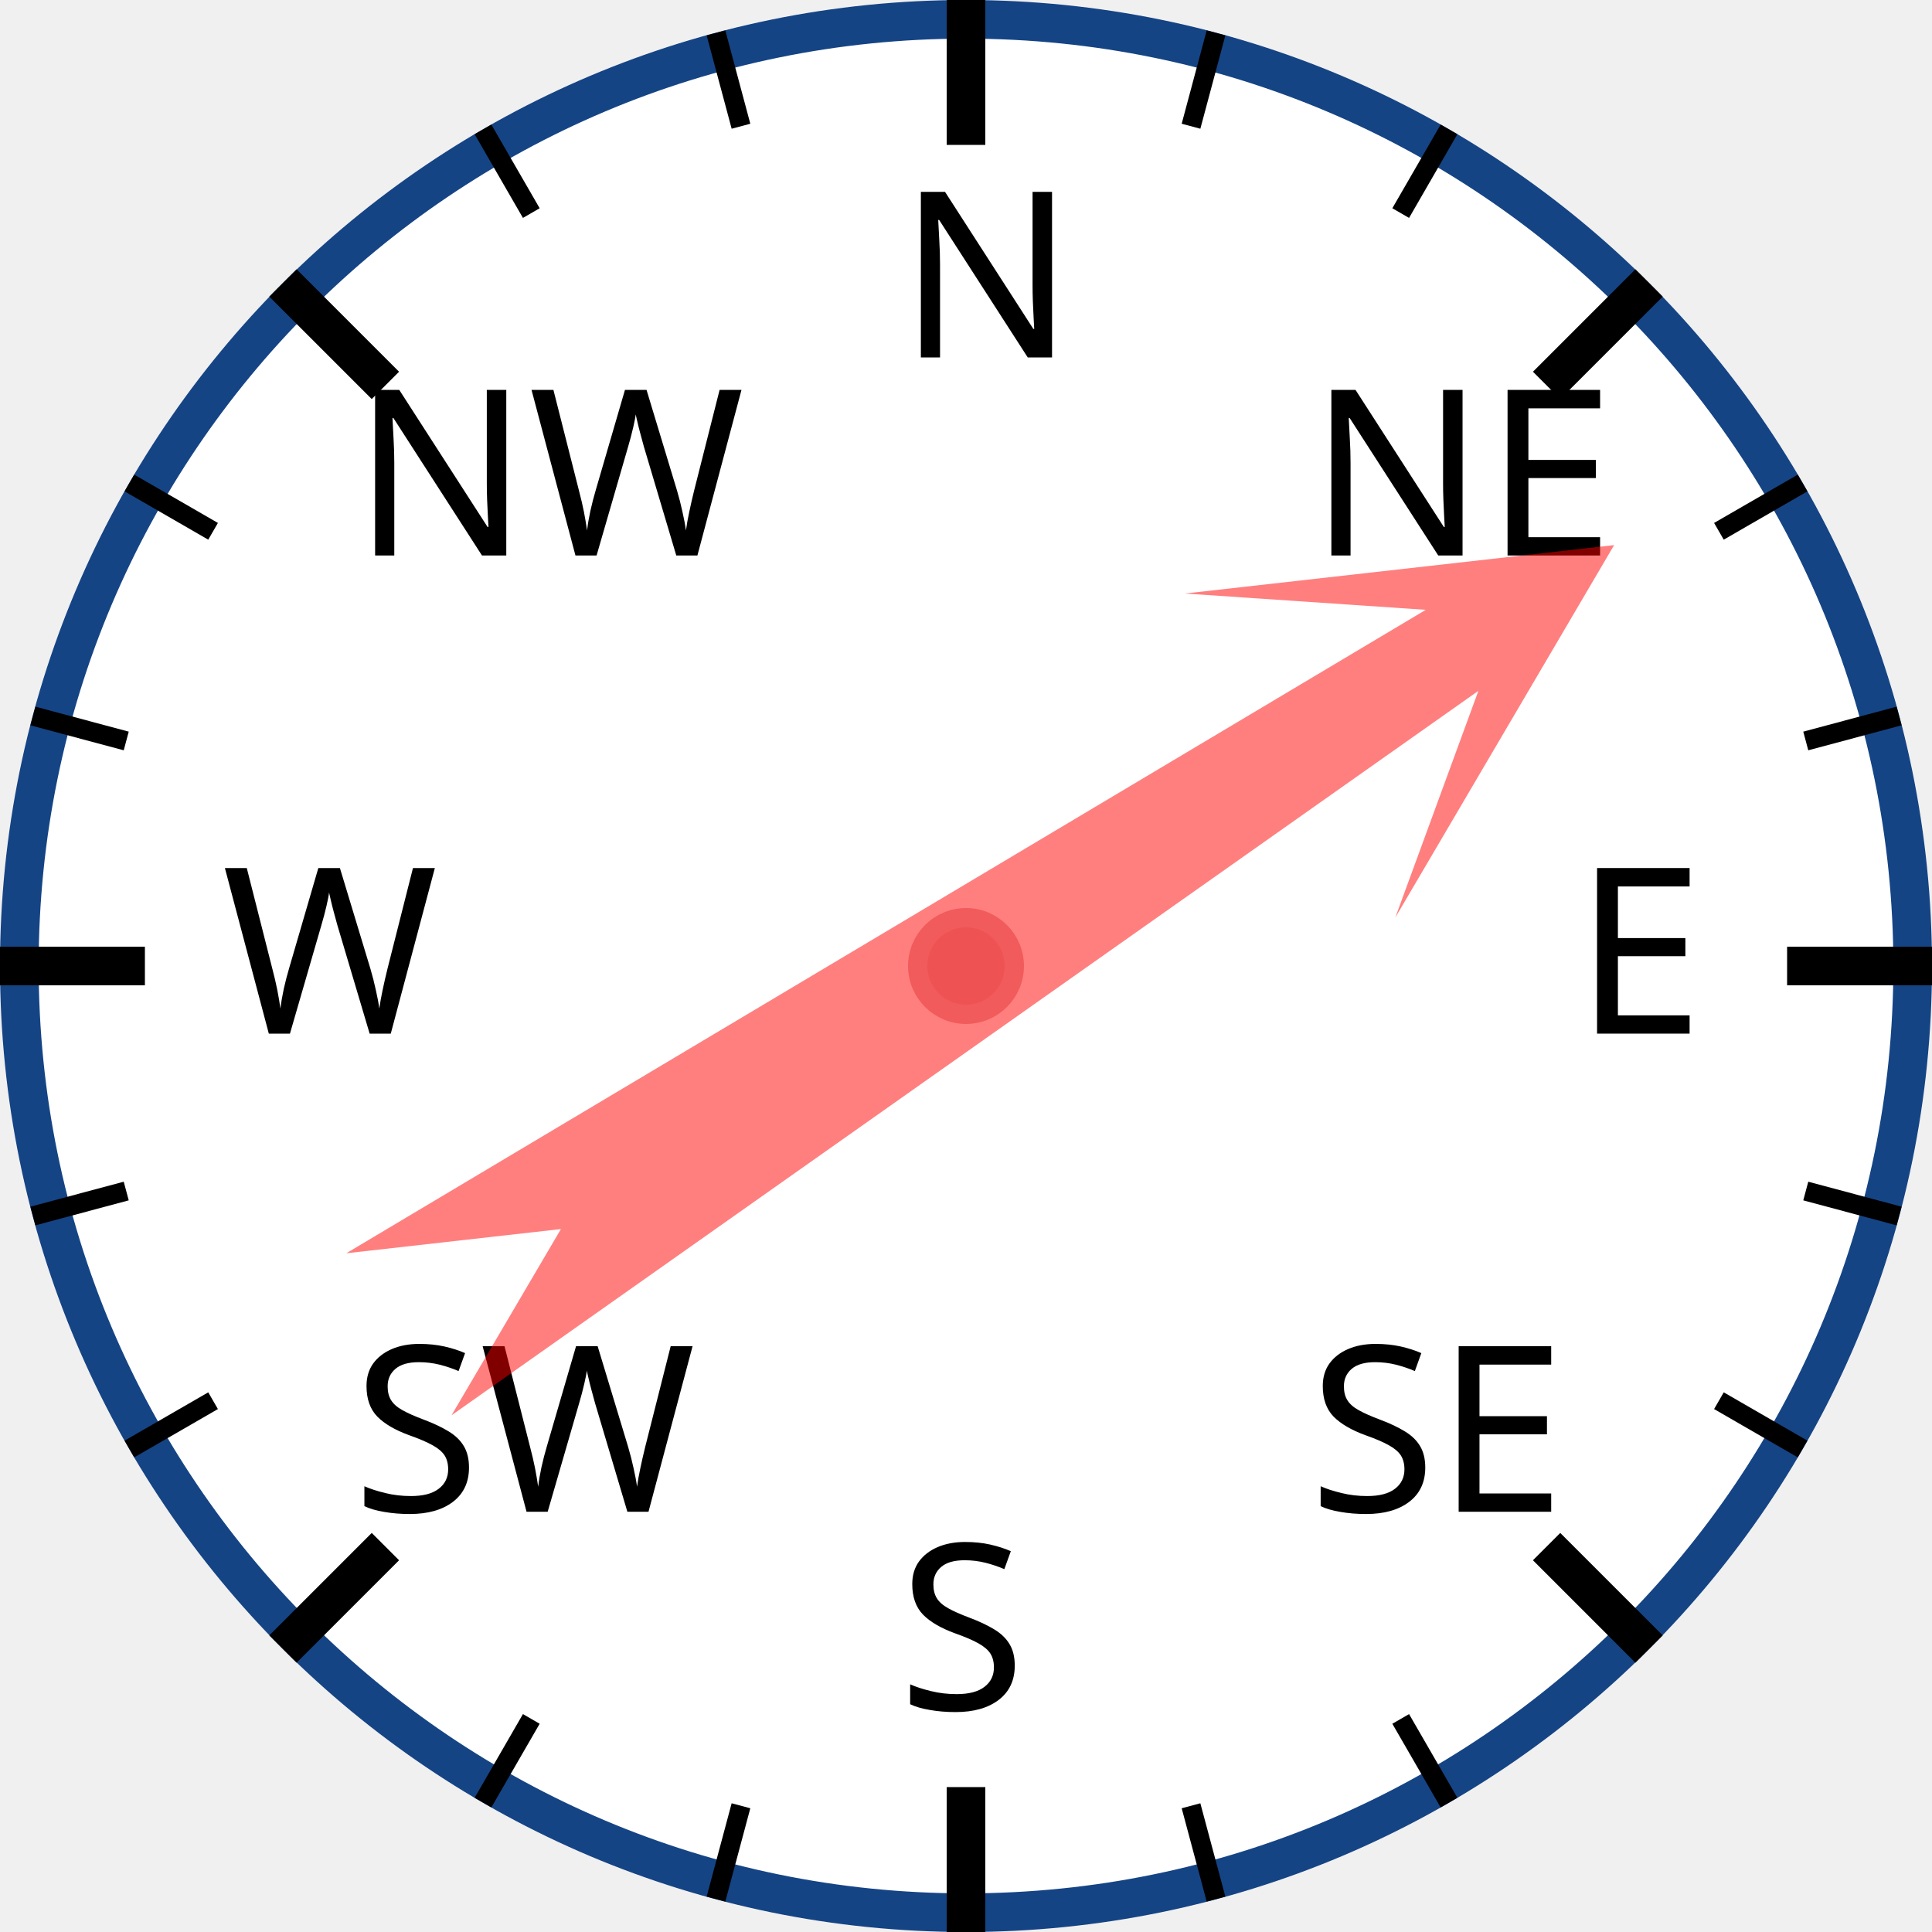
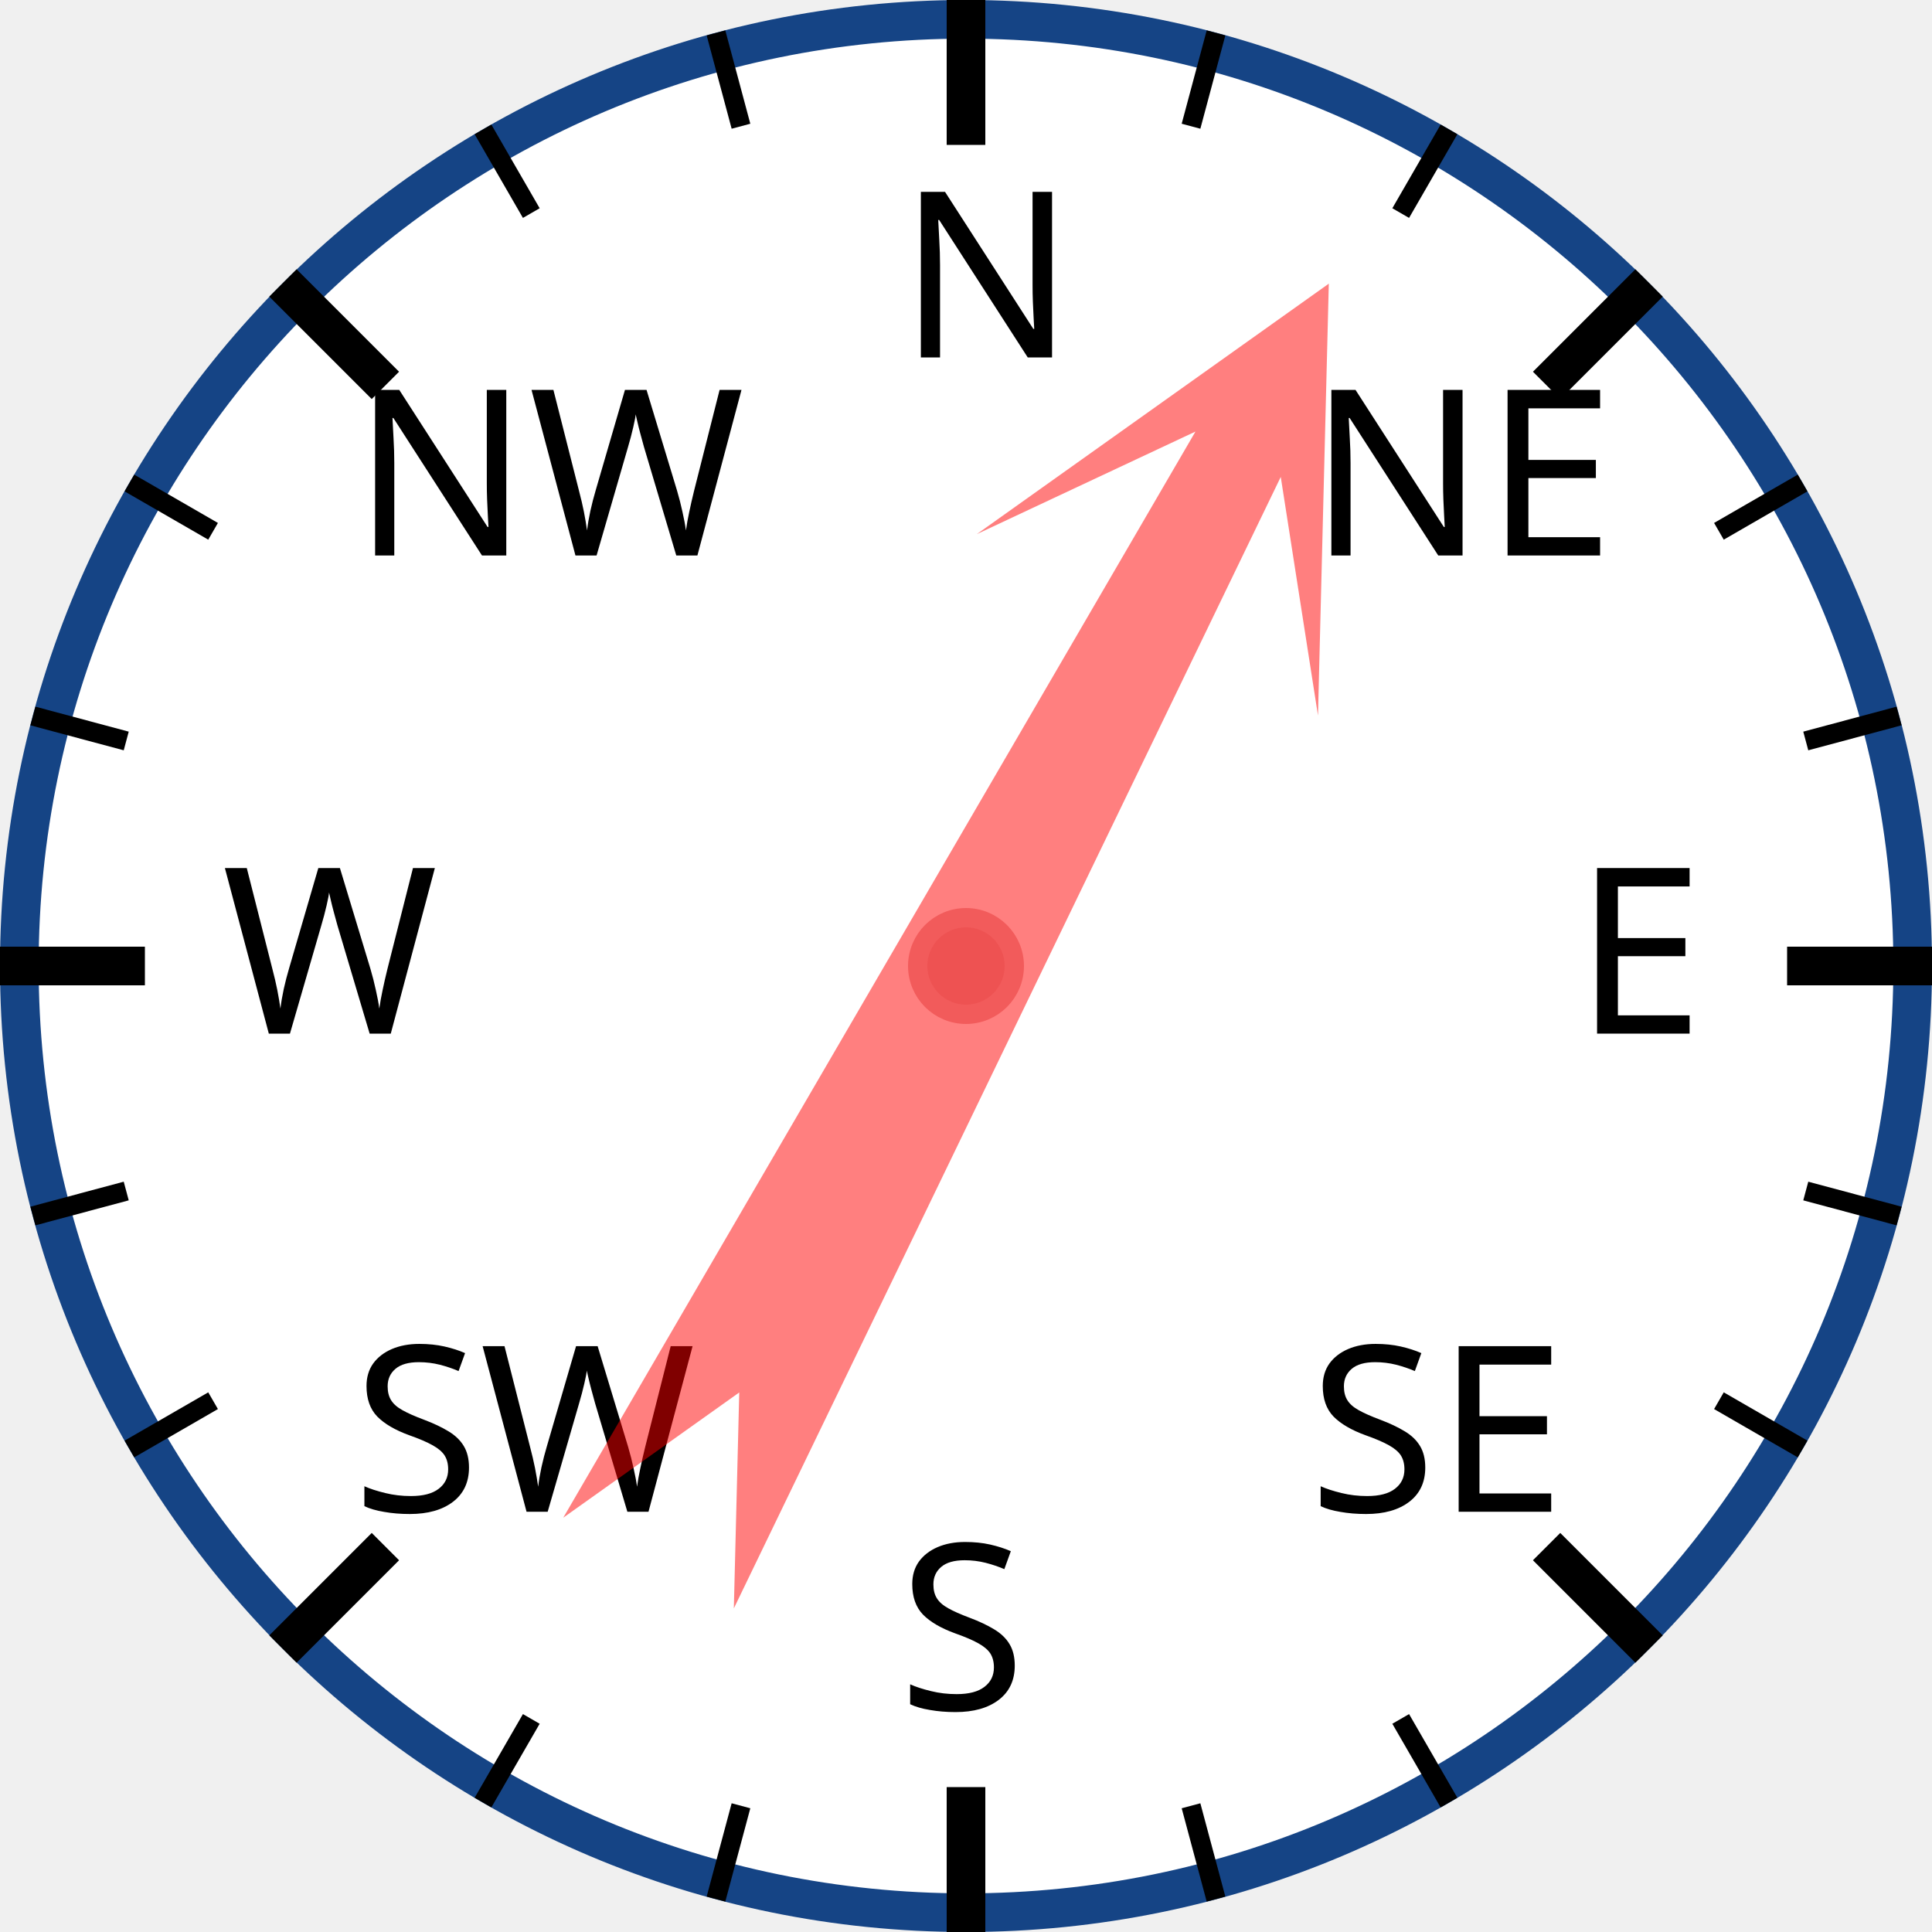
<svg xmlns="http://www.w3.org/2000/svg" width="120px" height="120px" viewBox="0 0 200 200">
  <circle cx="100" cy="100" r="98" style="fill: white; stroke: #154485; stroke-width: 4;" />
  <text x="93.0" y="37.0" style="font-family: sans-serif; font-size: 18pt;">N</text>
  <line x1="100.0" y1="0.0" x2="100.0" y2="15.0" style="stroke: black; stroke-width: 4;" />
  <line x1="74.118" y1="3.407" x2="76.706" y2="13.067" style="stroke: black; stroke-width: 2;" />
  <line x1="50" y1="13.397" x2="55" y2="22.058" style="stroke: black; stroke-width: 2;" />
  <text x="36.503" y="57.503" style="font-family: sans-serif; font-size: 18pt;">NW</text>
  <line x1="29.289" y1="29.289" x2="39.896" y2="39.896" style="stroke: black; stroke-width: 4;" />
  <line x1="13.397" y1="50" x2="22.058" y2="55" style="stroke: black; stroke-width: 2;" />
  <line x1="3.407" y1="74.118" x2="13.067" y2="76.706" style="stroke: black; stroke-width: 2;" />
  <text x="23.0" y="107.0" style="font-family: sans-serif; font-size: 18pt;">W</text>
  <line x1="0.0" y1="100.0" x2="15.0" y2="100.0" style="stroke: black; stroke-width: 4;" />
  <line x1="3.407" y1="125.882" x2="13.067" y2="123.294" style="stroke: black; stroke-width: 2;" />
  <line x1="13.397" y1="150" x2="22.058" y2="145" style="stroke: black; stroke-width: 2;" />
  <text x="36.503" y="156.497" style="font-family: sans-serif; font-size: 18pt;">SW</text>
  <line x1="29.289" y1="170.711" x2="39.896" y2="160.104" style="stroke: black; stroke-width: 4;" />
  <line x1="50" y1="186.603" x2="55" y2="177.942" style="stroke: black; stroke-width: 2;" />
  <line x1="74.118" y1="196.593" x2="76.706" y2="186.933" style="stroke: black; stroke-width: 2;" />
  <text x="93" y="177.0" style="font-family: sans-serif; font-size: 18pt;">S</text>
  <line x1="100" y1="200.0" x2="100" y2="185.0" style="stroke: black; stroke-width: 4;" />
  <line x1="125.882" y1="196.593" x2="123.294" y2="186.933" style="stroke: black; stroke-width: 2;" />
  <line x1="150.0" y1="186.603" x2="145.0" y2="177.942" style="stroke: black; stroke-width: 2;" />
  <text x="135.497" y="156.497" style="font-family: sans-serif; font-size: 18pt;">SE</text>
  <line x1="170.711" y1="170.711" x2="160.104" y2="160.104" style="stroke: black; stroke-width: 4;" />
  <line x1="186.603" y1="150" x2="177.942" y2="145" style="stroke: black; stroke-width: 2;" />
  <line x1="196.593" y1="125.882" x2="186.933" y2="123.294" style="stroke: black; stroke-width: 2;" />
  <text x="163.0" y="107" style="font-family: sans-serif; font-size: 18pt;">E</text>
  <line x1="200.0" y1="100" x2="185.0" y2="100" style="stroke: black; stroke-width: 4;" />
  <line x1="196.593" y1="74.118" x2="186.933" y2="76.706" style="stroke: black; stroke-width: 2;" />
  <line x1="186.603" y1="50" x2="177.942" y2="55" style="stroke: black; stroke-width: 2;" />
  <text x="135.497" y="57.503" style="font-family: sans-serif; font-size: 18pt;">NE</text>
  <line x1="170.711" y1="29.289" x2="160.104" y2="39.896" style="stroke: black; stroke-width: 4;" />
  <line x1="150" y1="13.397" x2="145" y2="22.058" style="stroke: black; stroke-width: 2;" />
  <line x1="125.882" y1="3.407" x2="123.294" y2="13.067" style="stroke: black; stroke-width: 2;" />
-   <polygon points="100 20 120 60 105 40 110 170 100 150 90 170 95 40 80 60" style="fill: red; fill-opacity: 0.5;" transform="rotate(57,100,100)" />
+   <polygon points="100 20 120 60 105 40 110 170 100 150 90 170 95 40 80 60" style="fill: red; fill-opacity: 0.5;" transform="rotate(28,100,100)" />
  <circle cx="100" cy="100" r="5" style="fill: #EE5252; stroke: #F25B5B; stroke-width: 2;" />
</svg>
